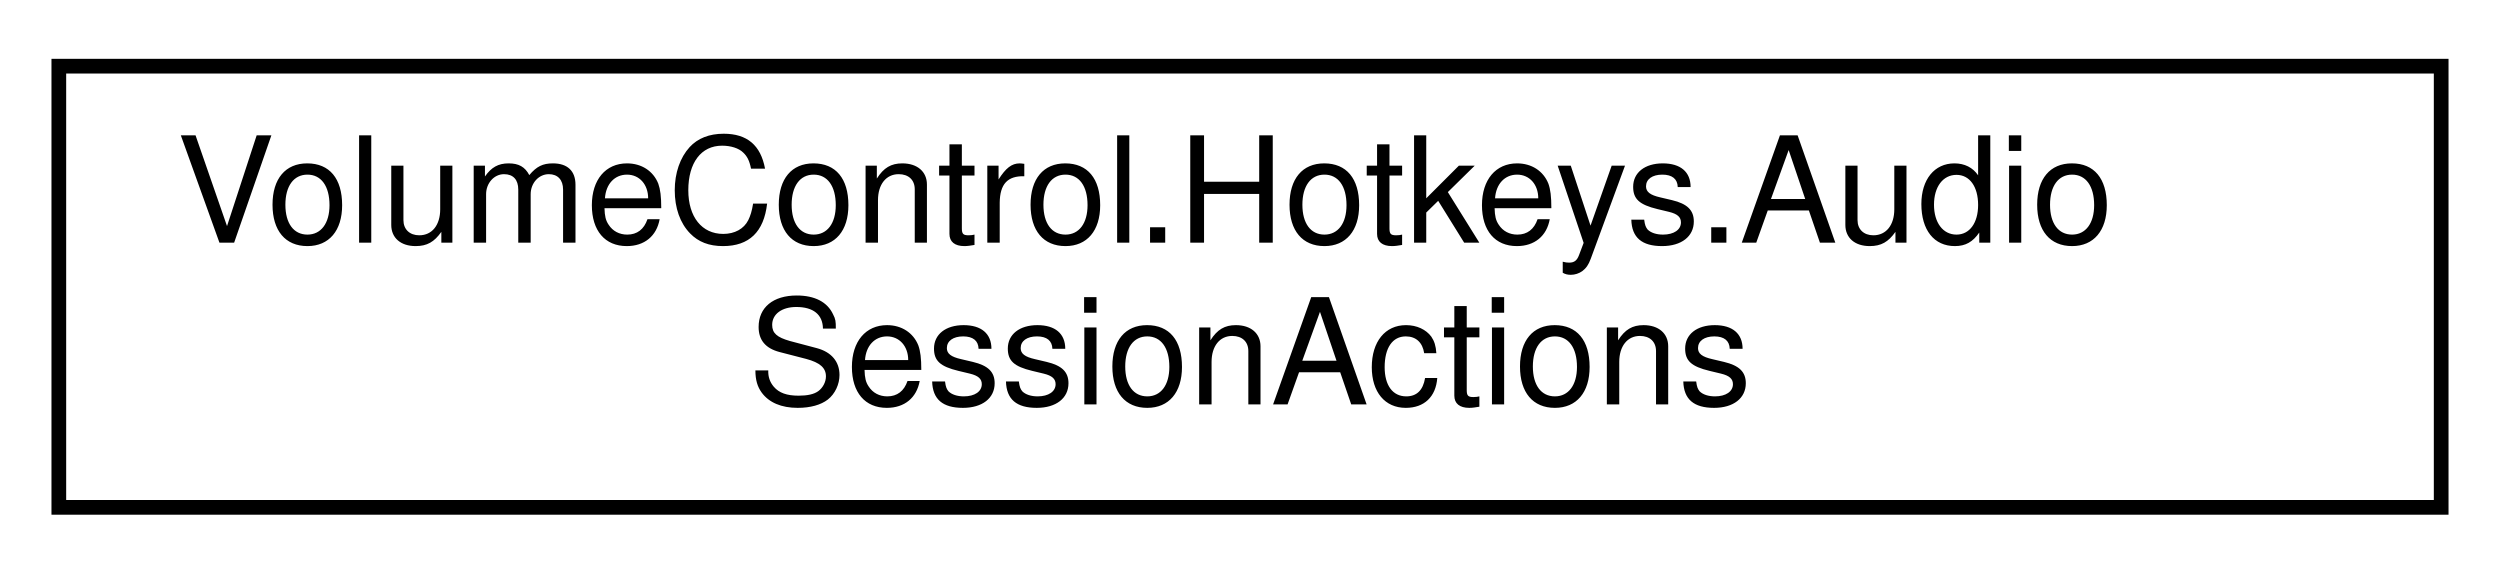
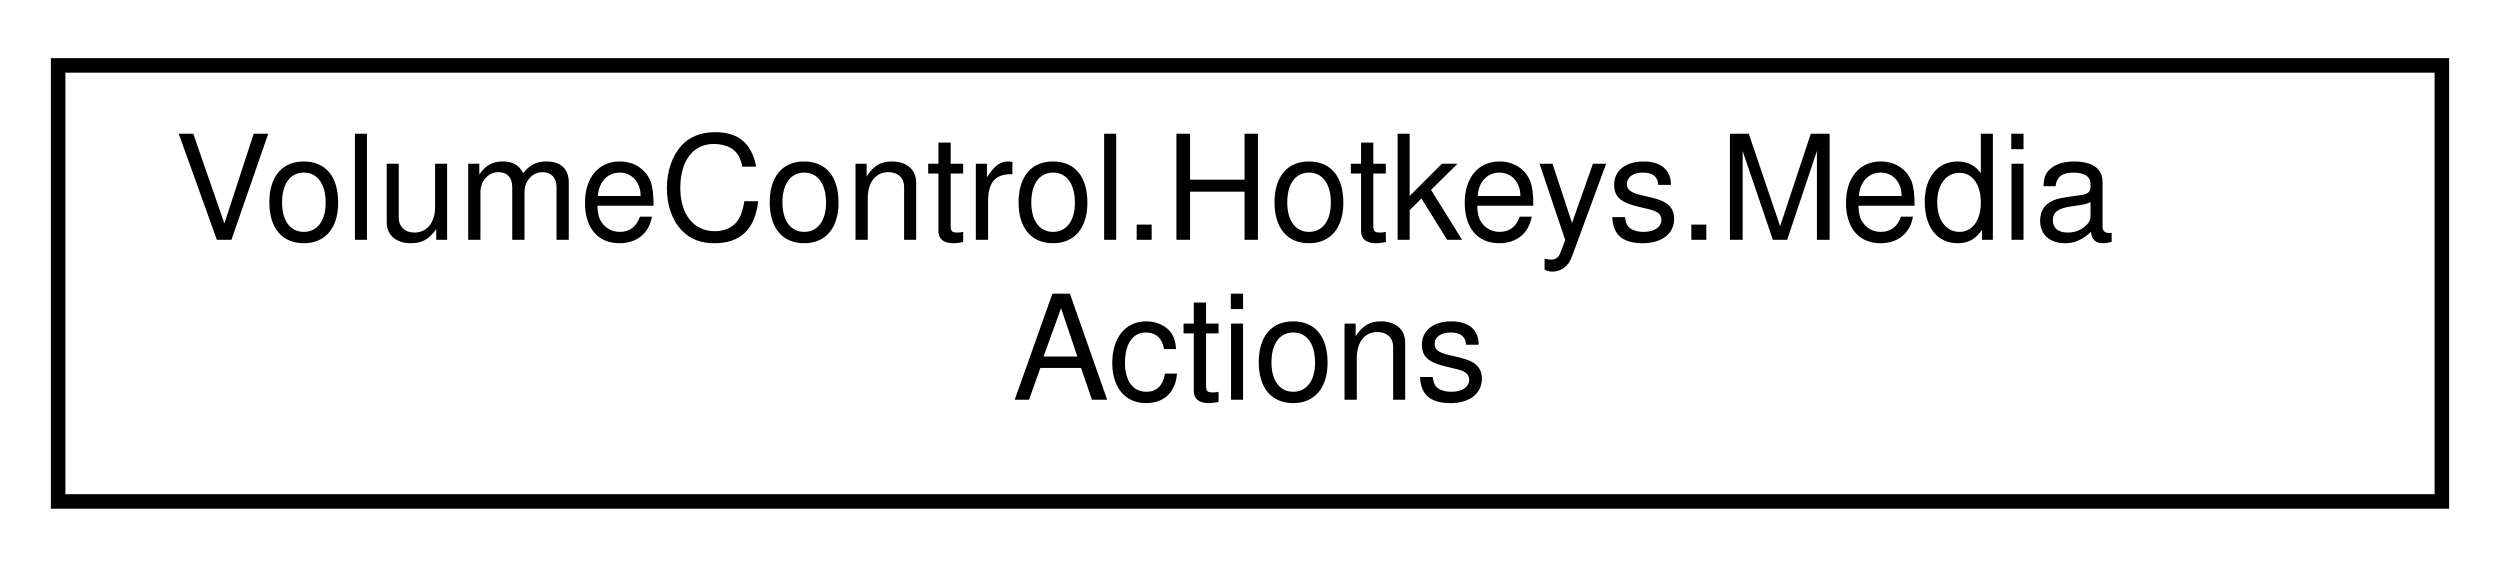
- <svg xmlns="http://www.w3.org/2000/svg" xmlns:xlink="http://www.w3.org/1999/xlink" width="170pt" height="39pt" viewBox="0.00 0.00 170.00 39.00">
+ <svg xmlns="http://www.w3.org/2000/svg" xmlns:xlink="http://www.w3.org/1999/xlink" width="172pt" height="39pt" viewBox="0.00 0.00 172.00 39.00">
  <g id="graph0" class="graph" transform="scale(1 1) rotate(0) translate(4 35)">
    <g id="node1" class="node">
      <g id="a_node1">
-         <a xlink:href="class_volume_control_1_1_hotkeys_1_1_audio_session_actions.html" target="_top" xlink:title="Contains hotkey action handlers that interact with AudioSessions in the AudioAPI object....">
-           <polygon fill="none" stroke="black" points="0,-0.5 0,-30.5 162,-30.5 162,-0.5 0,-0.5" />
-           <text text-anchor="start" x="8" y="-18.5" font-family="Helvetica,sans-Serif" font-size="10.00">VolumeControl.Hotkeys.Audio</text>
-           <text text-anchor="middle" x="81" y="-7.5" font-family="Helvetica,sans-Serif" font-size="10.00">SessionActions</text>
+         <a xlink:href="class_volume_control_1_1_hotkeys_1_1_media_actions.html" target="_top" xlink:title=" ">
+           <polygon fill="none" stroke="black" points="0,-0.5 0,-30.5 164,-30.5 164,-0.5 0,-0.5" />
+           <text text-anchor="start" x="8" y="-18.5" font-family="Helvetica,sans-Serif" font-size="10.00">VolumeControl.Hotkeys.Media</text>
+           <text text-anchor="middle" x="82" y="-7.5" font-family="Helvetica,sans-Serif" font-size="10.00">Actions</text>
        </a>
      </g>
    </g>
  </g>
</svg>
